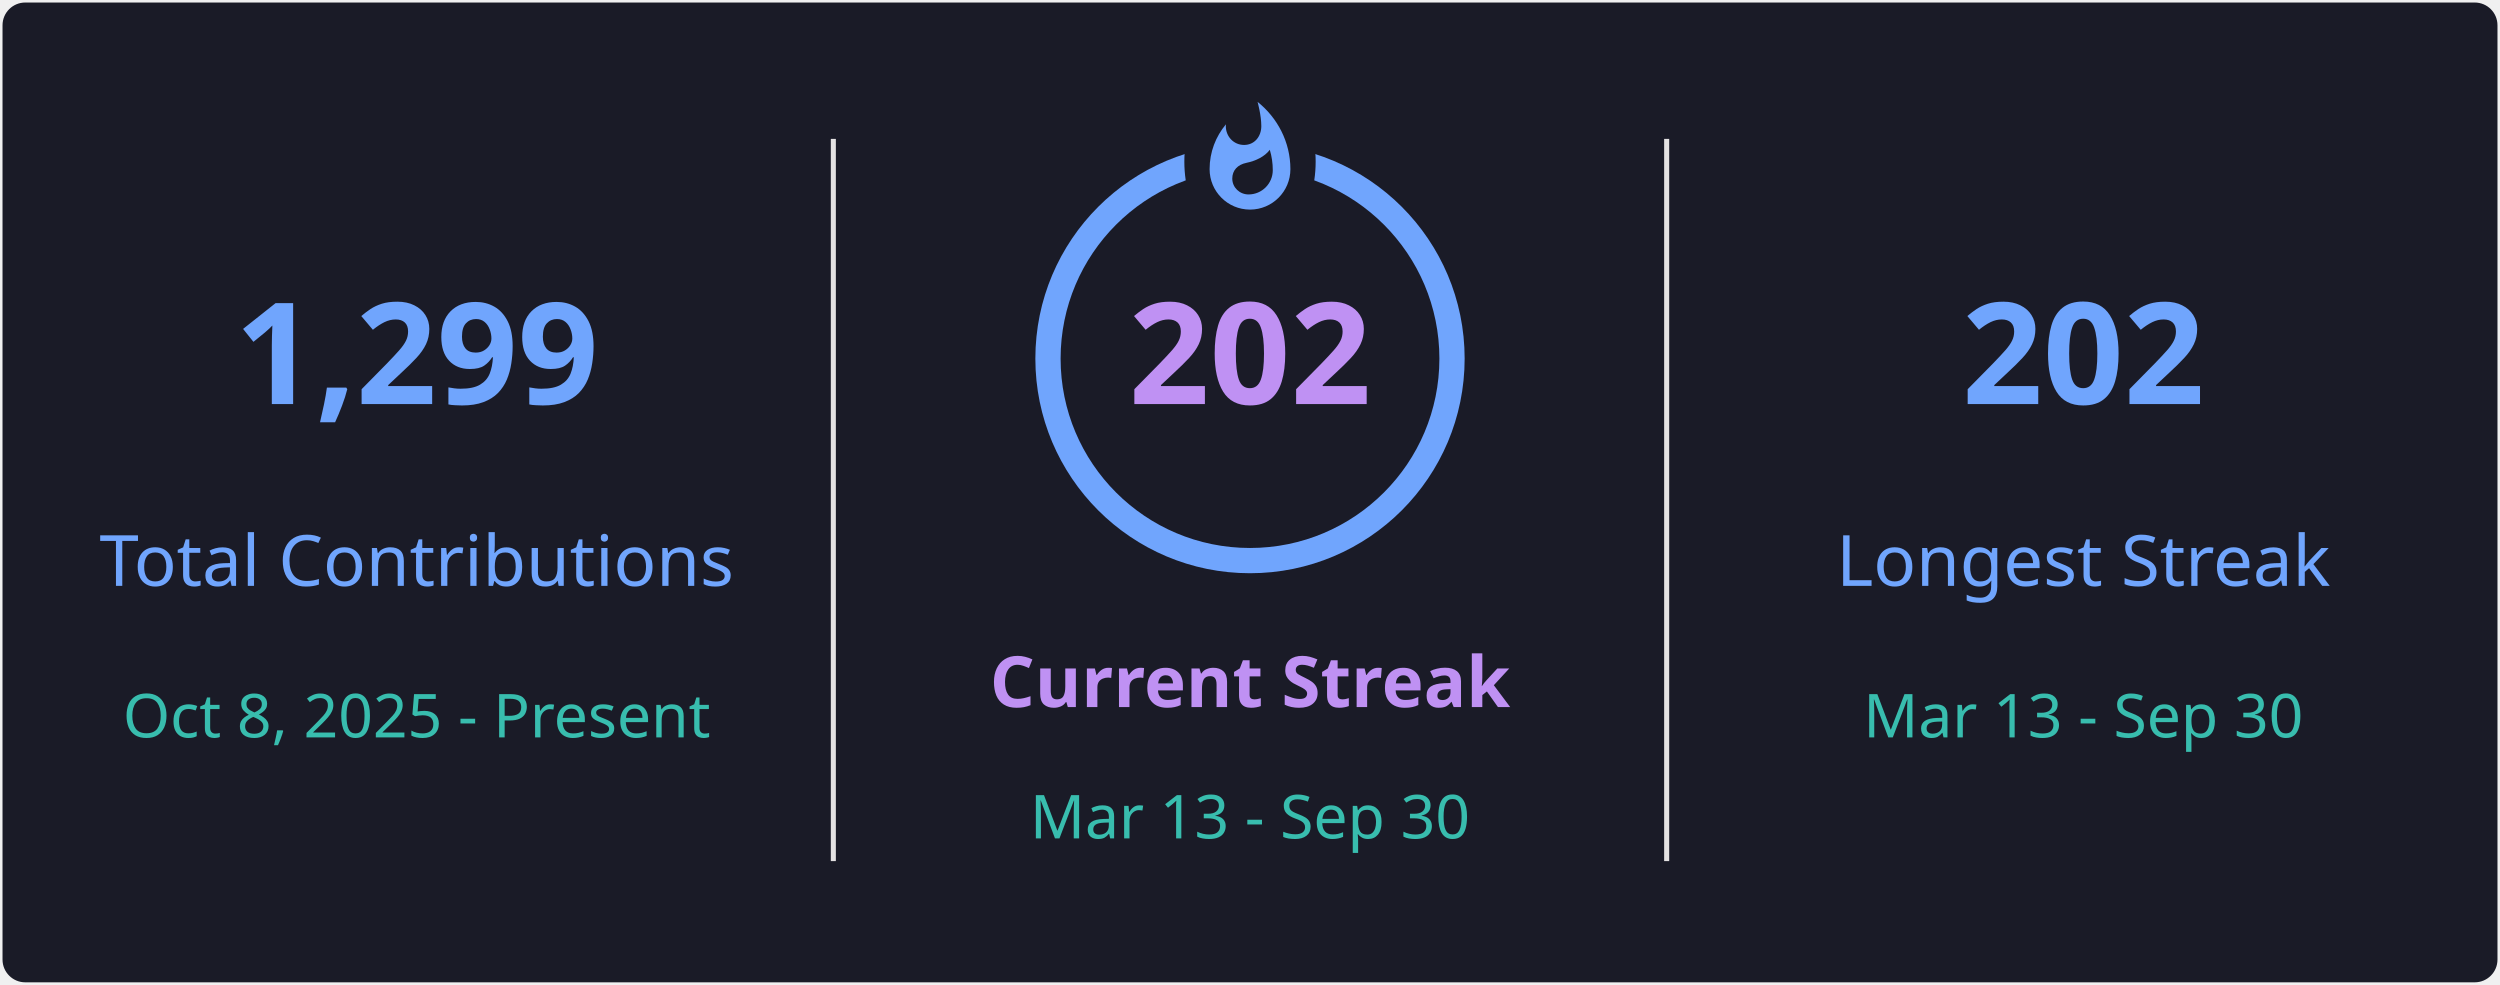
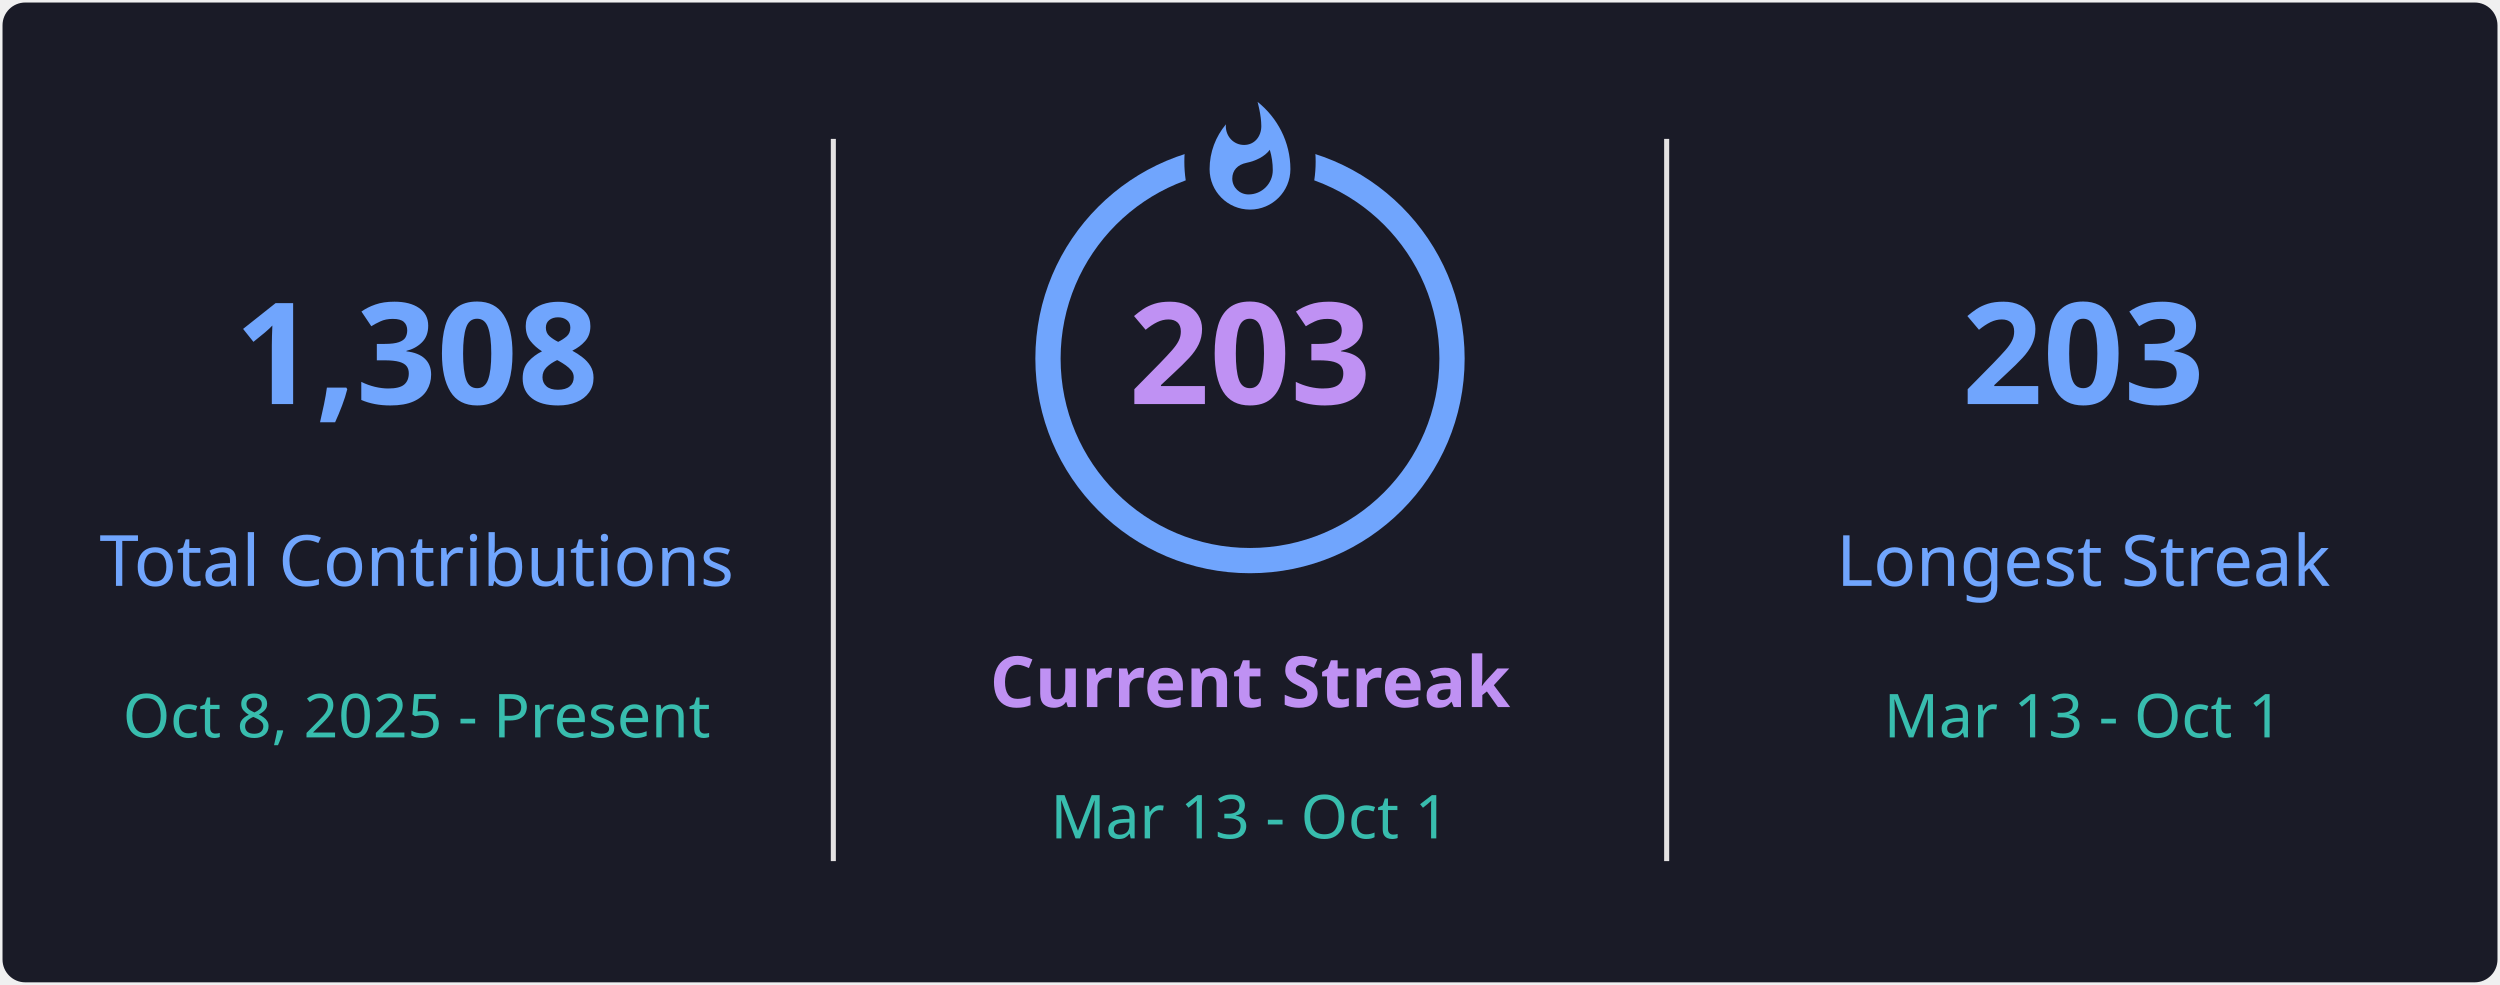
<svg xmlns="http://www.w3.org/2000/svg" style="isolation: isolate" viewBox="0 0 495 195" width="495px" height="195px" direction="ltr">
  <defs>
    <clipPath id="outer_rectangle">
      <rect width="495" height="195" rx="4.5" />
    </clipPath>
    <mask id="mask_out_ring_behind_fire">
      <rect width="495" height="195" fill="white" />
      <ellipse id="mask-ellipse" cx="247.5" cy="32" rx="13" ry="18" fill="black" />
    </mask>
  </defs>
  <g clip-path="url(#outer_rectangle)">
    <g style="isolation: isolate">
      <rect stroke="#000000" stroke-opacity="0" fill="#1A1B27" rx="4.5" x="0.5" y="0.5" width="494" height="194" />
    </g>
    <g style="isolation: isolate">
      <line x1="165" y1="28" x2="165" y2="170" vector-effect="non-scaling-stroke" stroke-width="1" stroke="#E4E2E2" stroke-linejoin="miter" stroke-linecap="square" stroke-miterlimit="3" />
      <line x1="330" y1="28" x2="330" y2="170" vector-effect="non-scaling-stroke" stroke-width="1" stroke="#E4E2E2" stroke-linejoin="miter" stroke-linecap="square" stroke-miterlimit="3" />
    </g>
    <g style="isolation: isolate">
      <g transform="translate(82.5, 48)">
        <text x="0" y="32" stroke-width="0" text-anchor="middle" fill="#70A5FD" stroke="none" font-family="&quot;Segoe UI&quot;, Ubuntu, sans-serif" font-weight="700" font-size="28px" font-style="normal" style="opacity: 1; opacity: 1;">
-                         1,299
+                         1,308
                    </text>
      </g>
      <g transform="translate(82.5, 84)">
        <text x="0" y="32" stroke-width="0" text-anchor="middle" fill="#70A5FD" stroke="none" font-family="&quot;Segoe UI&quot;, Ubuntu, sans-serif" font-weight="400" font-size="14px" font-style="normal" style="opacity: 1; opacity: 1;">
                        Total Contributions
                    </text>
      </g>
      <g transform="translate(82.5, 114)">
        <text x="0" y="32" stroke-width="0" text-anchor="middle" fill="#38BDAE" stroke="none" font-family="&quot;Segoe UI&quot;, Ubuntu, sans-serif" font-weight="400" font-size="12px" font-style="normal" style="opacity: 1; opacity: 1;">
                        Oct 8, 2025 - Present
                    </text>
      </g>
    </g>
    <g style="isolation: isolate">
      <g transform="translate(247.5, 108)">
        <text x="0" y="32" stroke-width="0" text-anchor="middle" fill="#BF91F3" stroke="none" font-family="&quot;Segoe UI&quot;, Ubuntu, sans-serif" font-weight="700" font-size="14px" font-style="normal" style="opacity: 1; opacity: 1;">
                        Current Streak
                    </text>
      </g>
      <g transform="translate(247.5, 145)">
        <text x="0" y="21" stroke-width="0" text-anchor="middle" fill="#38BDAE" stroke="none" font-family="&quot;Segoe UI&quot;, Ubuntu, sans-serif" font-weight="400" font-size="12px" font-style="normal" style="opacity: 1; opacity: 1;">
-                         Mar 13 - Sep 30
+                         Mar 13 - Oct 1
                    </text>
      </g>
      <g mask="url(#mask_out_ring_behind_fire)">
        <circle cx="247.5" cy="71" r="40" fill="none" stroke="#70A5FD" stroke-width="5" style="opacity: 1; opacity: 1;" />
      </g>
      <g transform="translate(247.5, 19.5)" stroke-opacity="0" style="opacity: 1; opacity: 1;">
        <path d="M -12 -0.5 L 15 -0.5 L 15 23.5 L -12 23.5 L -12 -0.5 Z" fill="none" />
        <path d="M 1.5 0.67 C 1.5 0.67 2.24 3.32 2.24 5.47 C 2.24 7.53 0.89 9.2 -1.17 9.2 C -3.23 9.2 -4.79 7.53 -4.79 5.47 L -4.76 5.11 C -6.78 7.51 -8 10.62 -8 13.99 C -8 18.41 -4.42 22 0 22 C 4.42 22 8 18.41 8 13.99 C 8 8.6 5.41 3.79 1.5 0.67 Z M -0.29 19 C -2.07 19 -3.51 17.6 -3.51 15.86 C -3.51 14.24 -2.46 13.1 -0.7 12.74 C 1.07 12.38 2.9 11.53 3.92 10.16 C 4.31 11.45 4.51 12.81 4.51 14.2 C 4.51 16.85 2.36 19 -0.29 19 Z" fill="#70A5FD" stroke-opacity="0" />
      </g>
      <g transform="translate(247.5, 48)">
        <text x="0" y="32" stroke-width="0" text-anchor="middle" fill="#BF91F3" stroke="none" font-family="&quot;Segoe UI&quot;, Ubuntu, sans-serif" font-weight="700" font-size="28px" font-style="normal" style="font-size: 28px;">
-                         202
+                         203
                    </text>
      </g>
    </g>
    <g style="isolation: isolate">
      <g transform="translate(412.5, 48)">
        <text x="0" y="32" stroke-width="0" text-anchor="middle" fill="#70A5FD" stroke="none" font-family="&quot;Segoe UI&quot;, Ubuntu, sans-serif" font-weight="700" font-size="28px" font-style="normal" style="opacity: 1; opacity: 1;">
-                         202
+                         203
                    </text>
      </g>
      <g transform="translate(412.5, 84)">
        <text x="0" y="32" stroke-width="0" text-anchor="middle" fill="#70A5FD" stroke="none" font-family="&quot;Segoe UI&quot;, Ubuntu, sans-serif" font-weight="400" font-size="14px" font-style="normal" style="opacity: 1; opacity: 1;">
                        Longest Streak
                    </text>
      </g>
      <g transform="translate(412.5, 114)">
        <text x="0" y="32" stroke-width="0" text-anchor="middle" fill="#38BDAE" stroke="none" font-family="&quot;Segoe UI&quot;, Ubuntu, sans-serif" font-weight="400" font-size="12px" font-style="normal" style="opacity: 1; opacity: 1;">
-                         Mar 13 - Sep 30
+                         Mar 13 - Oct 1
                    </text>
      </g>
    </g>
  </g>
</svg>
